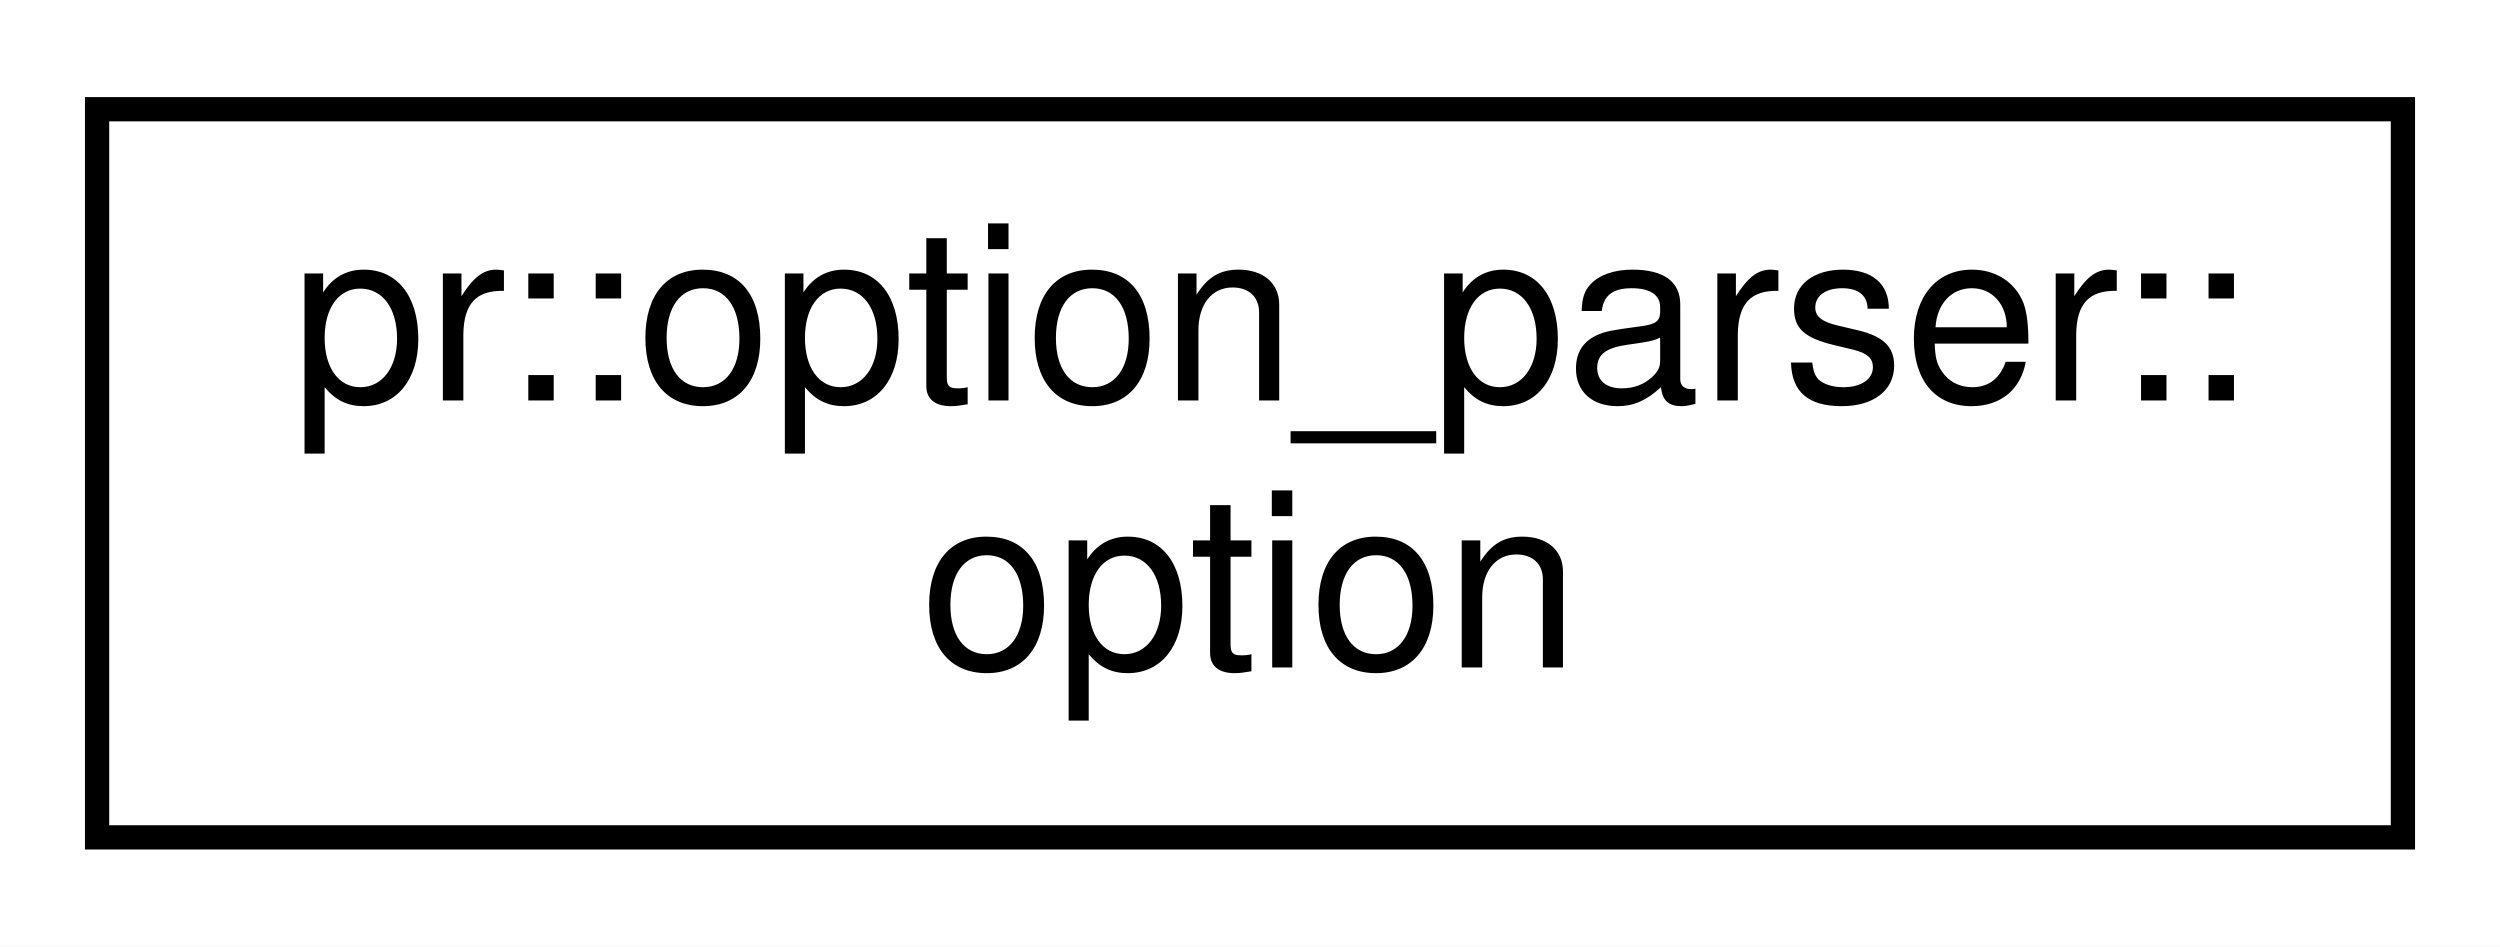
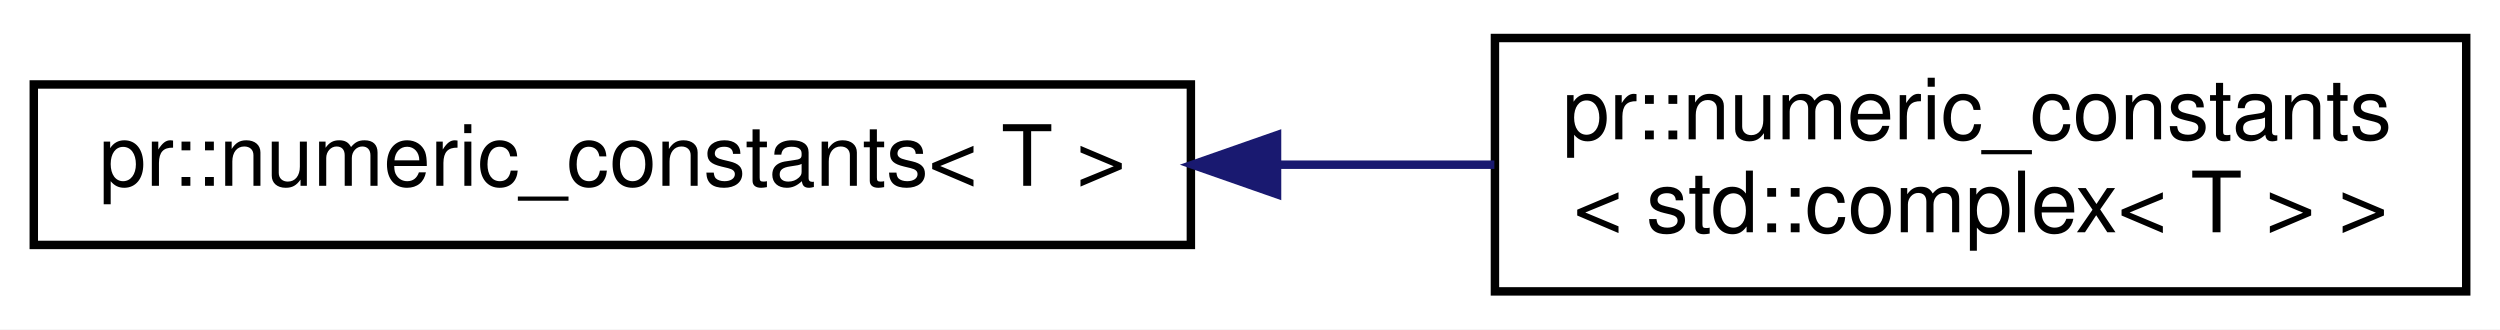
- <svg xmlns="http://www.w3.org/2000/svg" xmlns:xlink="http://www.w3.org/1999/xlink" width="103pt" height="39pt" viewBox="0.00 0.00 103.00 39.00">
+ <svg xmlns="http://www.w3.org/2000/svg" xmlns:xlink="http://www.w3.org/1999/xlink" width="296pt" height="39pt" viewBox="0.00 0.00 296.00 39.00">
  <g id="graph0" class="graph" transform="scale(1 1) rotate(0) translate(4 35)">
-     <polygon fill="#ffffff" stroke="transparent" points="-4,4 -4,-35 99,-35 99,4 -4,4" />
+     <polygon fill="#ffffff" stroke="transparent" points="-4,4 -4,-35 292,-35 292,4 -4,4" />
    <g id="node1" class="node">
      <g id="a_node1">
-         <a xlink:href="classpr_1_1option__parser_1_1option.html" target="_top" xlink:title="Option. ">
-           <polygon fill="#ffffff" stroke="#000000" points="0,-.5 0,-30.5 95,-30.5 95,-.5 0,-.5" />
-           <text text-anchor="start" x="8" y="-18.5" font-family="Helvetica,sans-Serif" font-size="10.00" fill="#000000">pr::option_parser::</text>
-           <text text-anchor="middle" x="47.5" y="-7.5" font-family="Helvetica,sans-Serif" font-size="10.00" fill="#000000">option</text>
+         <a xlink:href="structpr_1_1numeric__constants.html" target="_top" xlink:title="Useful numeric constants. ">
+           <polygon fill="#ffffff" stroke="#000000" points="0,-6 0,-25 137,-25 137,-6 0,-6" />
+           <text text-anchor="middle" x="68.5" y="-13" font-family="Helvetica,sans-Serif" font-size="10.00" fill="#000000">pr::numeric_constants&lt; T &gt;</text>
        </a>
      </g>
    </g>
+     <g id="node2" class="node">
+       <g id="a_node2">
+         <a xlink:href="structpr_1_1numeric__constants_3_01std_1_1complex_3_01T_01_4_01_4.html" target="_top" xlink:title="Specialize std::complex&lt;T&gt;. ">
+           <polygon fill="#ffffff" stroke="#000000" points="173,-.5 173,-30.5 288,-30.5 288,-.5 173,-.5" />
+           <text text-anchor="start" x="181" y="-18.5" font-family="Helvetica,sans-Serif" font-size="10.00" fill="#000000">pr::numeric_constants</text>
+           <text text-anchor="middle" x="230.5" y="-7.5" font-family="Helvetica,sans-Serif" font-size="10.00" fill="#000000">&lt; std::complex&lt; T &gt; &gt;</text>
+         </a>
+       </g>
+     </g>
+     <g id="edge1" class="edge">
+       <path fill="none" stroke="#191970" d="M147.306,-15.5C155.946,-15.5 164.619,-15.5 172.932,-15.5" />
+       <polygon fill="#191970" stroke="#191970" points="147.203,-12 137.203,-15.5 147.202,-19 147.203,-12" />
+     </g>
  </g>
</svg>
